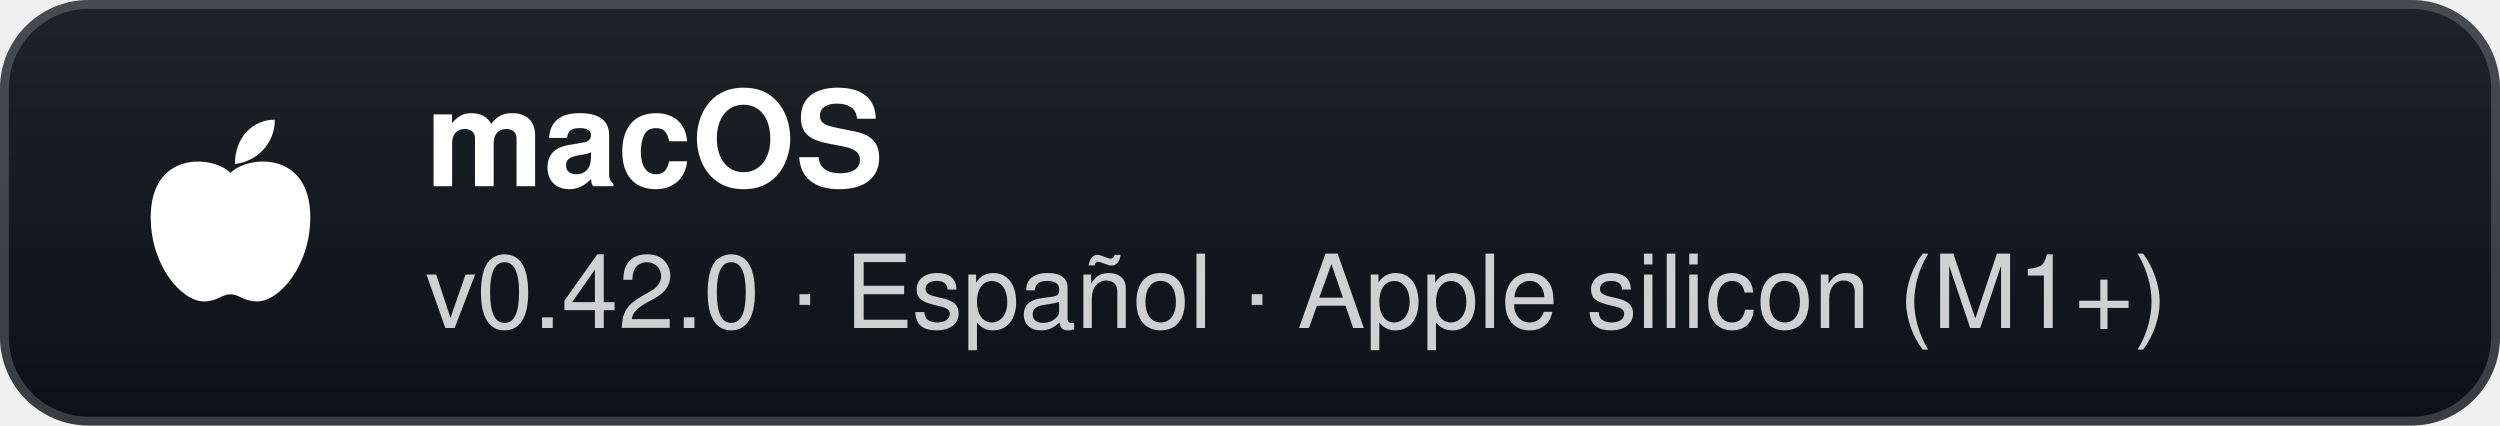
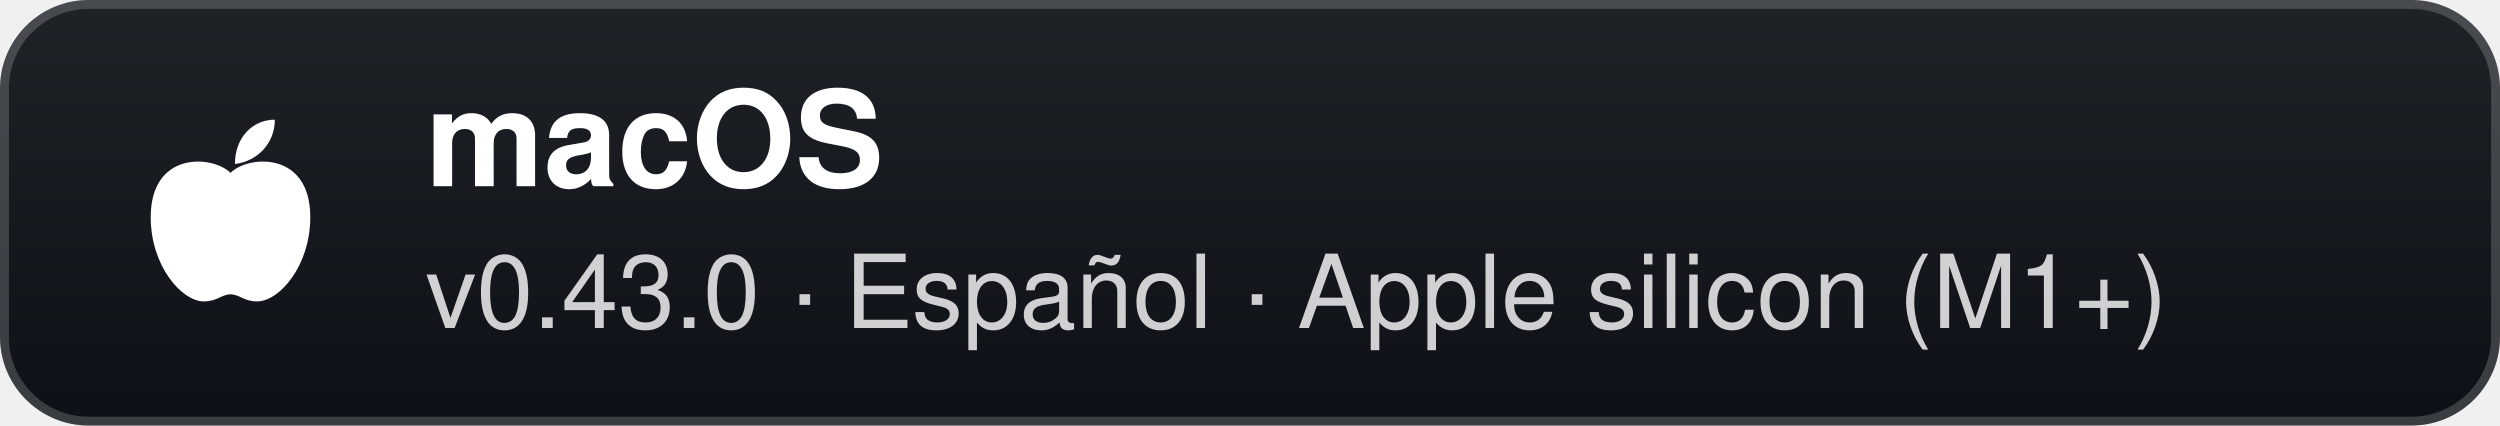
- <svg xmlns="http://www.w3.org/2000/svg" width="282" height="48" viewBox="0 0 282 48" role="img" aria-label="macOS: v0.42.0 · Español · Apple silicon (M1+)">
+ <svg xmlns="http://www.w3.org/2000/svg" width="282" height="48" viewBox="0 0 282 48" role="img" aria-label="macOS: v0.43.0 · Español · Apple silicon (M1+)">
  <defs>
    <linearGradient id="g" x1="0" y1="0" x2="0" y2="1">
      <stop offset="0" stop-color="#1f2328" />
      <stop offset="1" stop-color="#0d1117" />
    </linearGradient>
  </defs>
  <rect width="282" height="48" rx="10" fill="url(#g)" />
  <rect x="0.5" y="0.5" width="281" height="47" rx="9.5" fill="none" stroke="#ffffff" stroke-opacity="0.18" />
  <g transform="translate(26 24)">
    <path d="M0 -4.5 C-2 -6.5 -9 -7 -9 0.5 C-9 6 -5.5 10 -3 10 C-1.5 10 -1 9.2 0 9.2 C1 9.2 1.5 10 3 10 C5.5 10 9 6 9 0.5 C9 -7 2 -6.5 0 -4.5 Z" fill="#fff" />
    <path d="M0.5 -5.5 C0.5 -8.5 2.5 -10.5 5 -10.5 C5 -7.8 3 -5.8 0.5 -5.5 Z" fill="#fff" />
  </g>
  <text x="48" y="21" fill="#ffffff" font-family="'Segoe UI',-apple-system,BlinkMacSystemFont,Helvetica,Arial,sans-serif" font-size="15" font-weight="700">macOS</text>
-   <text x="48" y="37" fill="#ffffff" fill-opacity="0.8" font-family="'Segoe UI',-apple-system,BlinkMacSystemFont,Helvetica,Arial,sans-serif" font-size="11.5">v0.42.0 · Español · Apple silicon (M1+)</text>
+   <text x="48" y="37" fill="#ffffff" fill-opacity="0.8" font-family="'Segoe UI',-apple-system,BlinkMacSystemFont,Helvetica,Arial,sans-serif" font-size="11.5">v0.43.0 · Español · Apple silicon (M1+)</text>
</svg>
